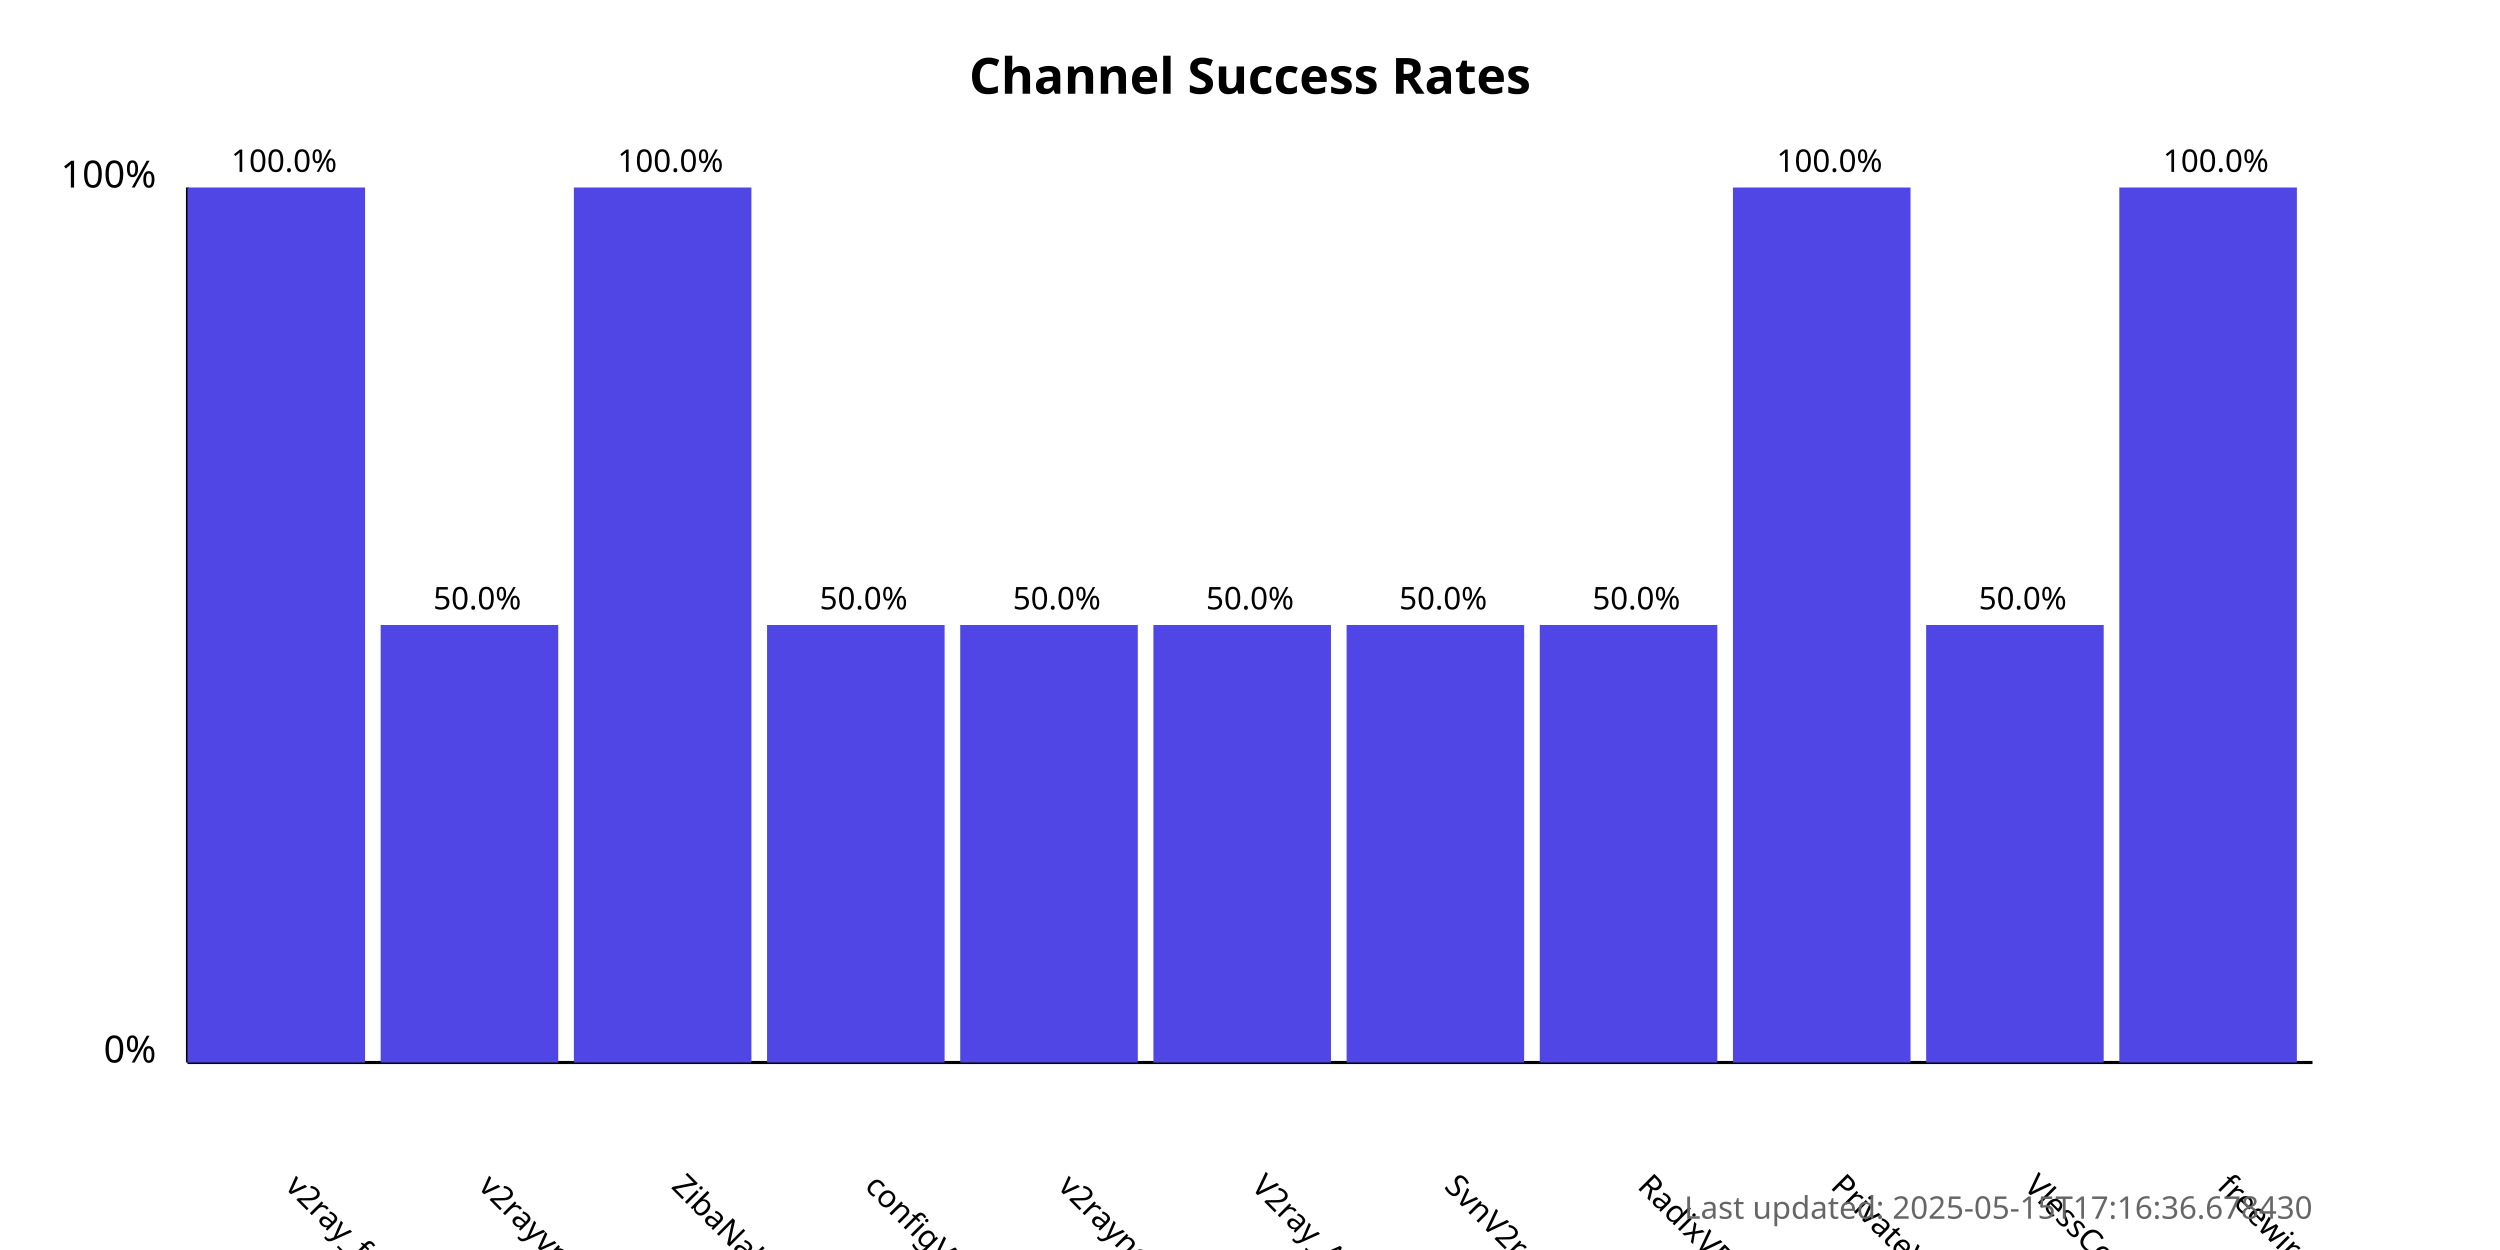
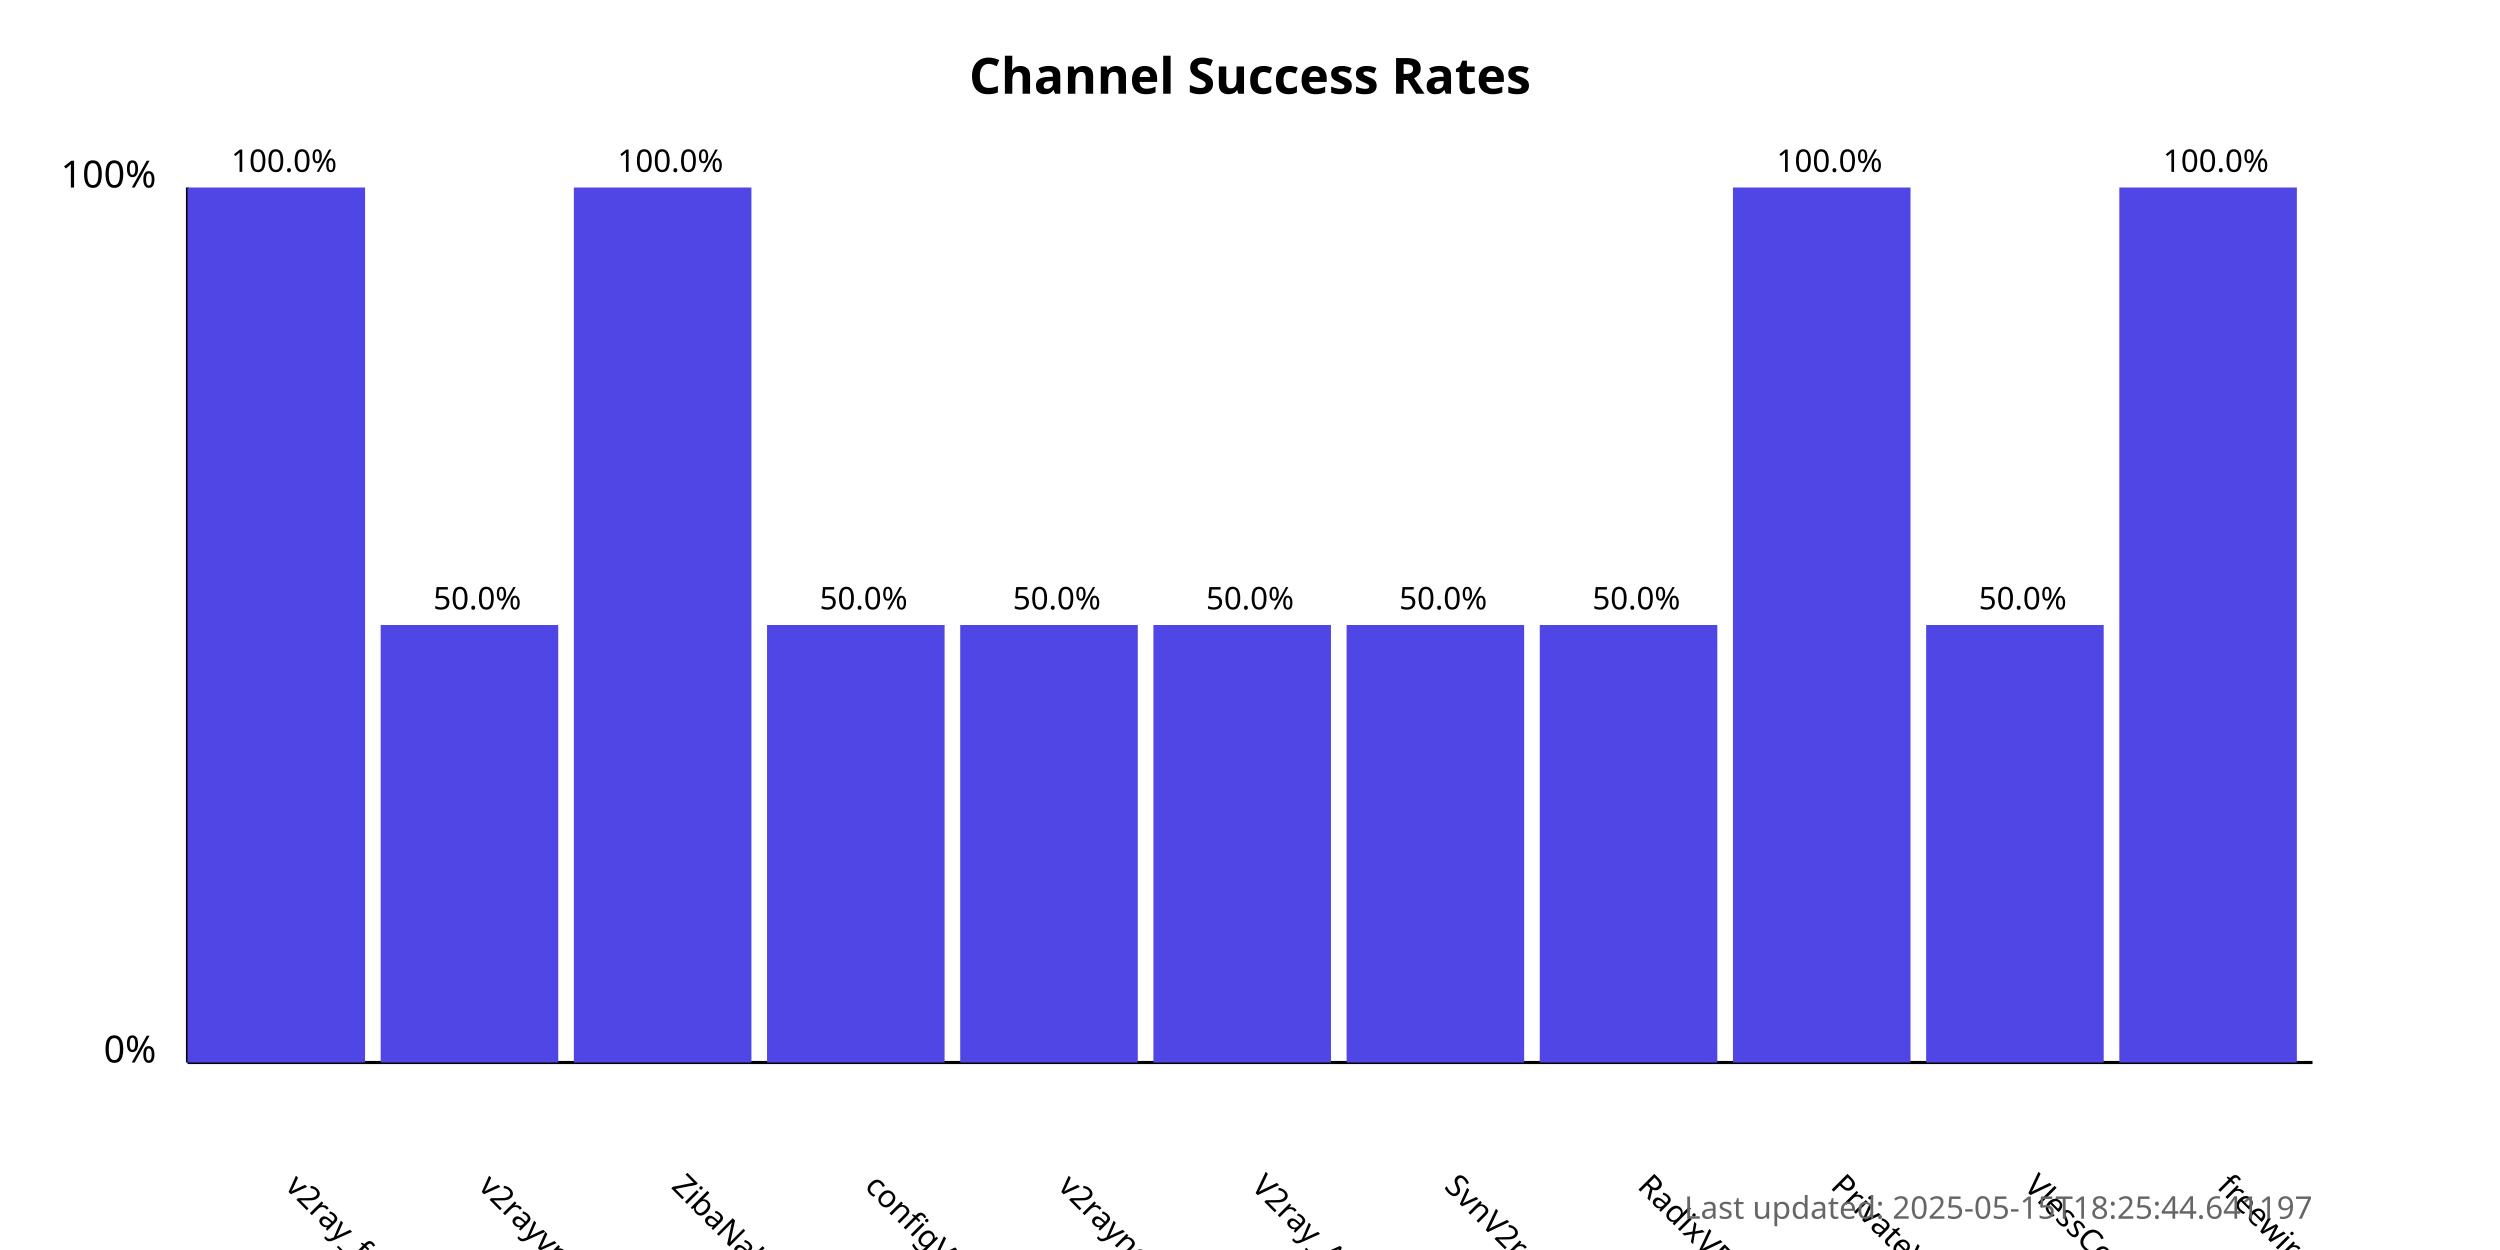
<svg xmlns="http://www.w3.org/2000/svg" width="800" height="400">
  <style>
            .chart-title { font: bold 16px sans-serif; }
            .axis-label { font: 12px sans-serif; }
            .tick-label { font: 10px sans-serif; }
            .bar { fill: #4f46e5; }
            .bar:hover { fill: #6366f1; }
            .timestamp { font: 10px sans-serif; fill: #666; }
        </style>
  <text x="400.0" y="30" text-anchor="middle" class="chart-title">
            Channel Success Rates
        </text>
  <line x1="60" y1="340" x2="60" y2="60" stroke="black" stroke-width="1" />
  <line x1="60" y1="340" x2="740" y2="340" stroke="black" stroke-width="1" />
  <text x="50" y="340" text-anchor="end" class="axis-label">0%</text>
  <text x="50" y="60" text-anchor="end" class="axis-label">100%</text>
  <g>
    <rect x="60" y="60.0" width="56.818" height="280.0" class="bar" />
    <text x="90.909" y="380" transform="rotate(45, 90.90909, 380)" text-anchor="start" class="tick-label">
                v2ray_free_conf
            </text>
    <text x="90.909" y="55.0" text-anchor="middle" class="tick-label">
                100.0%
            </text>
  </g>
  <g>
    <rect x="121.818" y="200.0" width="56.818" height="140.0" class="bar" />
    <text x="152.727" y="380" transform="rotate(45, 152.7273, 380)" text-anchor="start" class="tick-label">
                v2rayvpno
            </text>
    <text x="152.727" y="195.0" text-anchor="middle" class="tick-label">
                50.0%
            </text>
  </g>
  <g>
    <rect x="183.636" y="60.0" width="56.818" height="280.0" class="bar" />
    <text x="214.545" y="380" transform="rotate(45, 214.5455, 380)" text-anchor="start" class="tick-label">
                ZibaNabz
            </text>
    <text x="214.545" y="55.0" text-anchor="middle" class="tick-label">
                100.0%
            </text>
  </g>
  <g>
    <rect x="245.455" y="200.0" width="56.818" height="140.0" class="bar" />
    <text x="276.364" y="380" transform="rotate(45, 276.3636, 380)" text-anchor="start" class="tick-label">
                configV2rayForFree
            </text>
    <text x="276.364" y="195.0" text-anchor="middle" class="tick-label">
                50.0%
            </text>
  </g>
  <g>
    <rect x="307.273" y="200.0" width="56.818" height="140.0" class="bar" />
    <text x="338.182" y="380" transform="rotate(45, 338.1818, 380)" text-anchor="start" class="tick-label">
                v2rayngvpn
            </text>
    <text x="338.182" y="195.0" text-anchor="middle" class="tick-label">
                50.0%
            </text>
  </g>
  <g>
    <rect x="369.091" y="200.0" width="56.818" height="140.0" class="bar" />
    <text x="400.0" y="380" transform="rotate(45, 400.0, 380)" text-anchor="start" class="tick-label">
                V2ray_Alpha
            </text>
    <text x="400.0" y="195.0" text-anchor="middle" class="tick-label">
                50.0%
            </text>
  </g>
  <g>
    <rect x="430.909" y="200.0" width="56.818" height="140.0" class="bar" />
    <text x="461.818" y="380" transform="rotate(45, 461.8182, 380)" text-anchor="start" class="tick-label">
                SvnV2ray
            </text>
    <text x="461.818" y="195.0" text-anchor="middle" class="tick-label">
                50.0%
            </text>
  </g>
  <g>
    <rect x="492.727" y="200.0" width="56.818" height="140.0" class="bar" />
    <text x="523.636" y="380" transform="rotate(45, 523.6364, 380)" text-anchor="start" class="tick-label">
                RadixVPN
            </text>
    <text x="523.636" y="195.0" text-anchor="middle" class="tick-label">
                50.0%
            </text>
  </g>
  <g>
    <rect x="554.545" y="60.0" width="56.818" height="280.0" class="bar" />
    <text x="585.455" y="380" transform="rotate(45, 585.4545, 380)" text-anchor="start" class="tick-label">
                PrivateVPNs
            </text>
    <text x="585.455" y="55.0" text-anchor="middle" class="tick-label">
                100.0%
            </text>
  </g>
  <g>
    <rect x="616.364" y="200.0" width="56.818" height="140.0" class="bar" />
    <text x="647.273" y="380" transform="rotate(45, 647.2727, 380)" text-anchor="start" class="tick-label">
                VlessConfig
            </text>
    <text x="647.273" y="195.0" text-anchor="middle" class="tick-label">
                50.0%
            </text>
  </g>
  <g>
    <rect x="678.182" y="60.0" width="56.818" height="280.0" class="bar" />
    <text x="709.091" y="380" transform="rotate(45, 709.0909, 380)" text-anchor="start" class="tick-label">
                freewireguard
            </text>
    <text x="709.091" y="55.0" text-anchor="middle" class="tick-label">
                100.0%
            </text>
  </g>
  <text x="740" y="390" text-anchor="end" class="timestamp">
-             Last updated: 2025-05-15T17:16:36.678430
+             Last updated: 2025-05-15T18:25:44.641197
        </text>
</svg>
